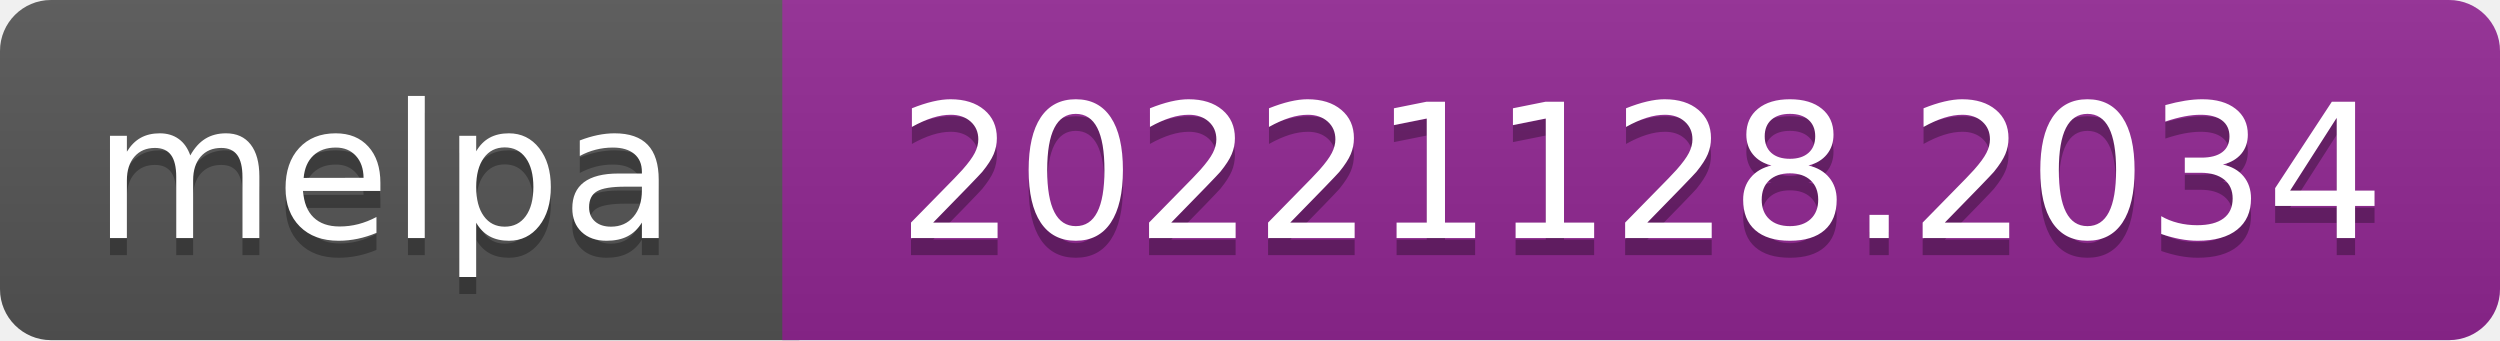
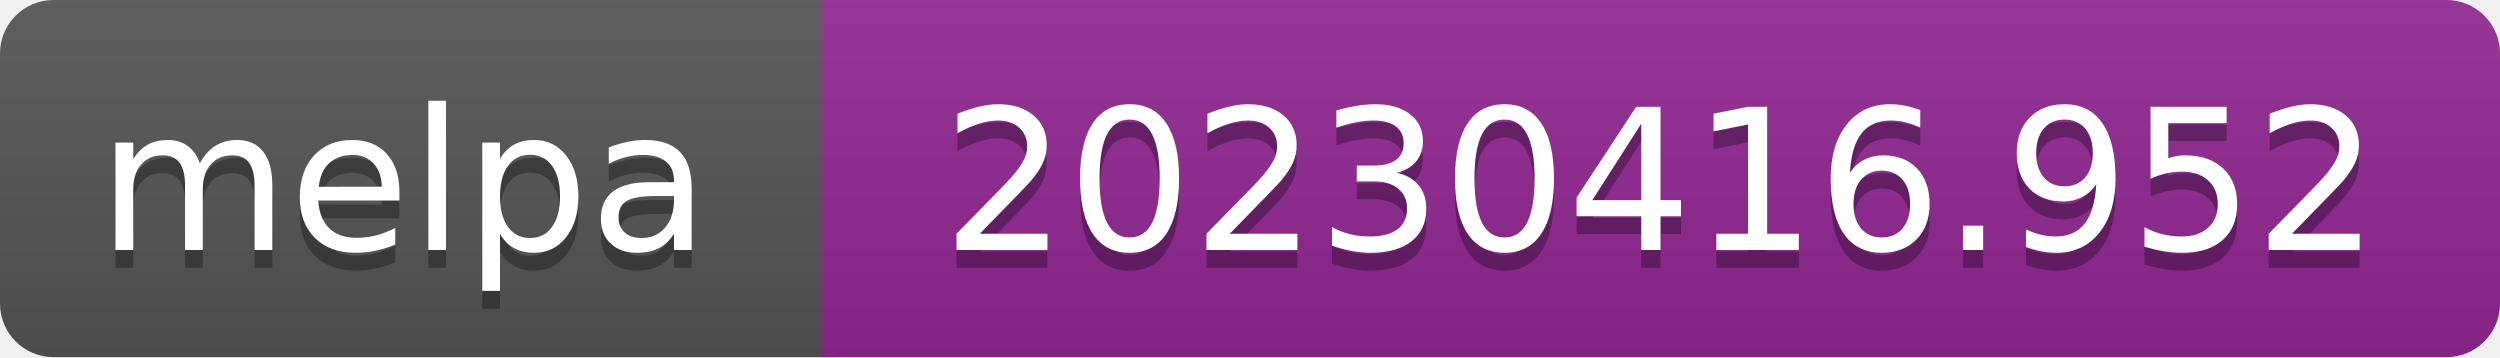
- <svg xmlns="http://www.w3.org/2000/svg" width="147" height="20" role="img" aria-label="melpa: 20221128.2034">
+ <svg xmlns="http://www.w3.org/2000/svg" width="140" height="20" role="img" aria-label="melpa: 20230416.952">
  <linearGradient id="s" x2="0" y2="100%">
    <stop offset="0" stop-color="#bbb" stop-opacity=".1" />
    <stop offset="1" stop-opacity=".1" />
  </linearGradient>
  <clipPath id="r">
-     <rect width="147" height="20" rx="3" fill="#fff" />
+     <rect width="140" height="20" rx="3" fill="#fff" />
  </clipPath>
  <g clip-path="url(#r)">
    <rect width="47" height="20" fill="#555" />
-     <rect x="46" width="147" height="20" fill="#922793" />
-     <rect width="147" height="20" fill="url(#s)" />
+     <rect x="46" width="140" height="20" fill="#922793" />
+     <rect width="140" height="20" fill="url(#s)" />
  </g>
  <g fill="#fff" text-anchor="middle" font-family="Verdana,Geneva,DejaVu Sans,sans-serif" font-size="110" text-rendering="geometricPrecision">
    <text aria-hidden="true" x="226" y="150" fill="#010101" fill-opacity=".3" transform="scale(.1)" textLength="343">melpa</text>
    <text x="226" y="140" transform="scale(.1)" fill="#fff" textLength="343">melpa</text>
-     <text aria-hidden="true" x="965" y="150" fill="#010101" fill-opacity=".3" transform="scale(.1)" textLength="875">20221128.2034</text>
-     <text x="965" y="140" transform="scale(.1)" fill="#fff" textLength="875">20221128.2034</text>
+     <text aria-hidden="true" x="930" y="150" fill="#010101" fill-opacity=".3" transform="scale(.1)" textLength="805">20230416.952</text>
+     <text x="930" y="140" transform="scale(.1)" fill="#fff" textLength="805">20230416.952</text>
  </g>
</svg>
